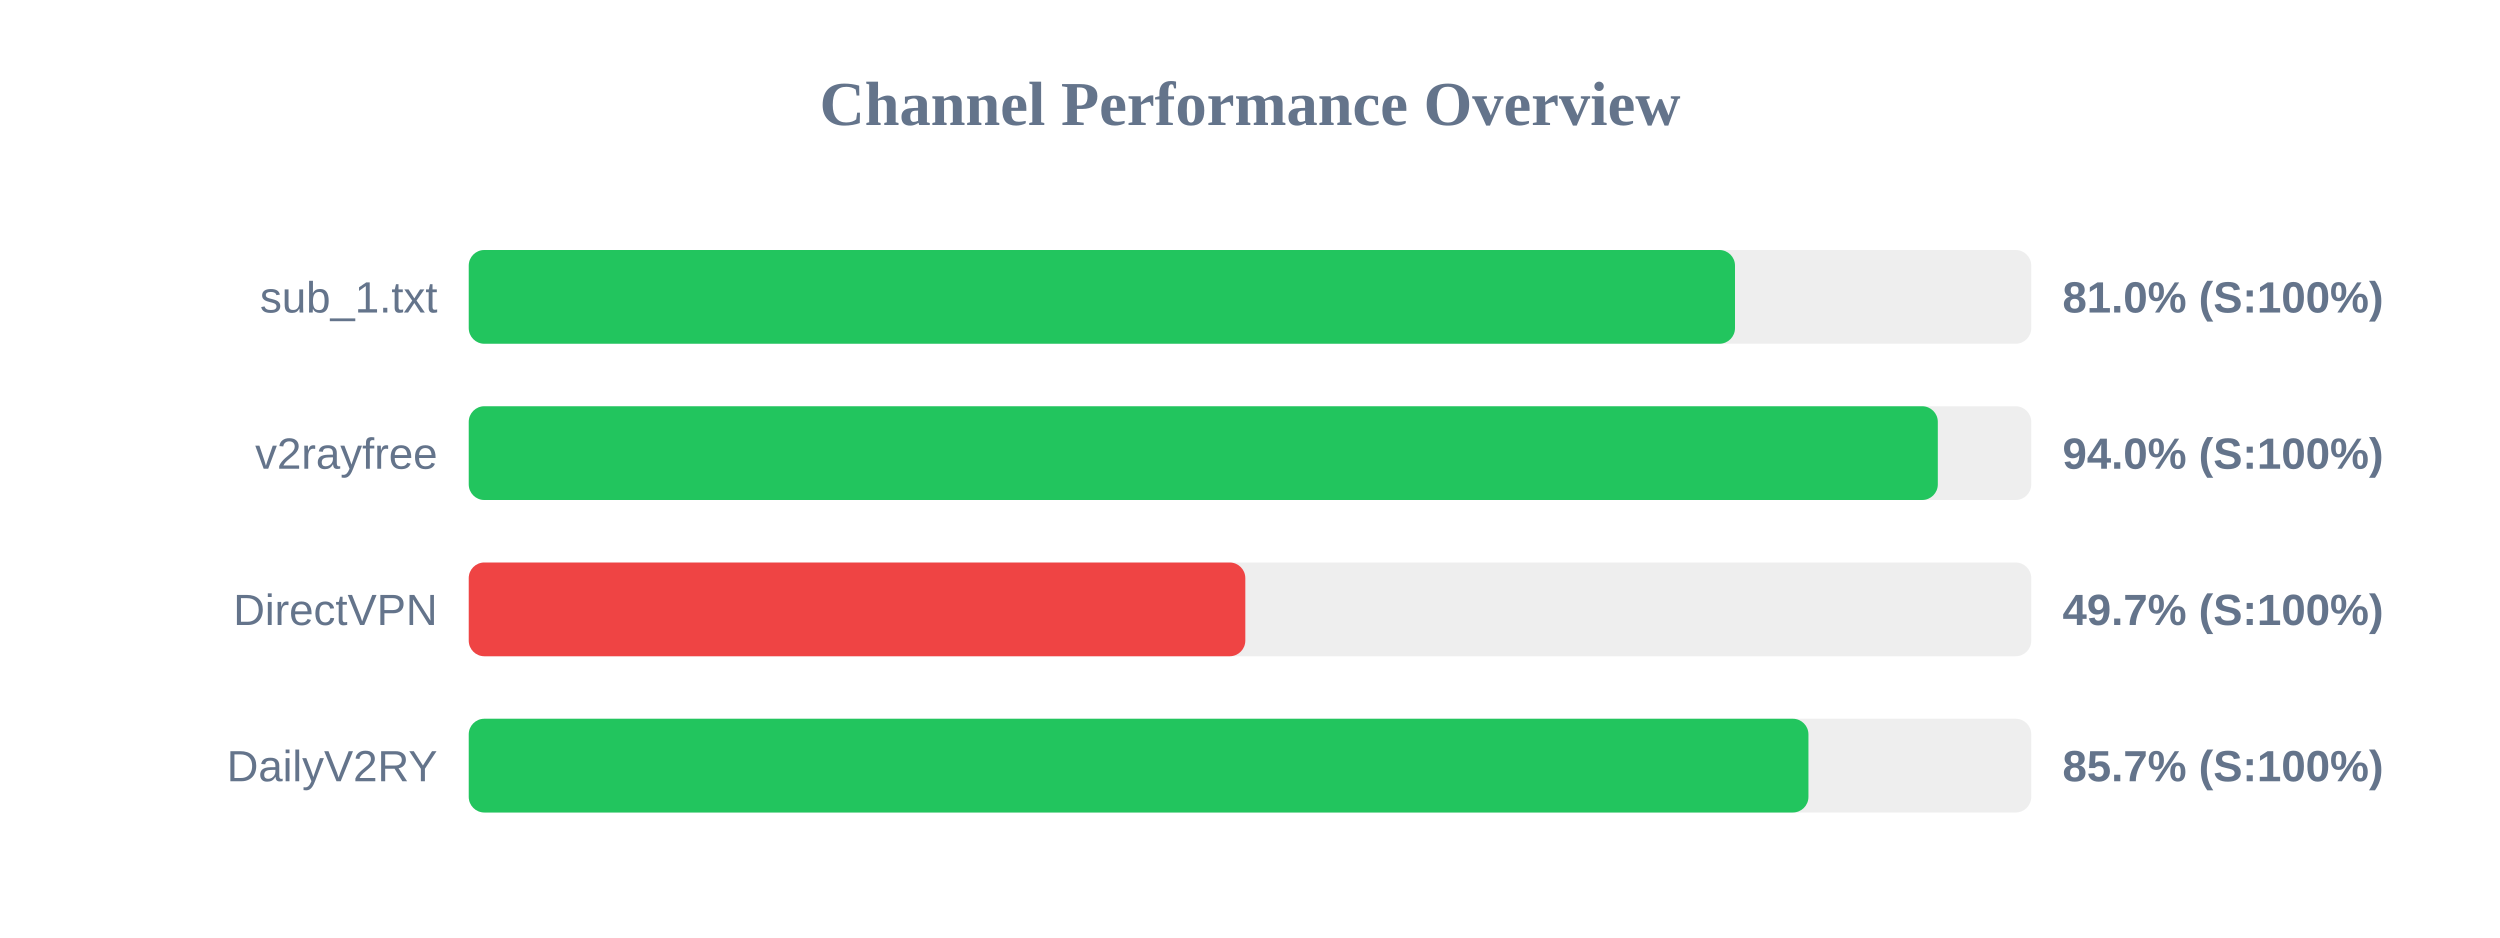
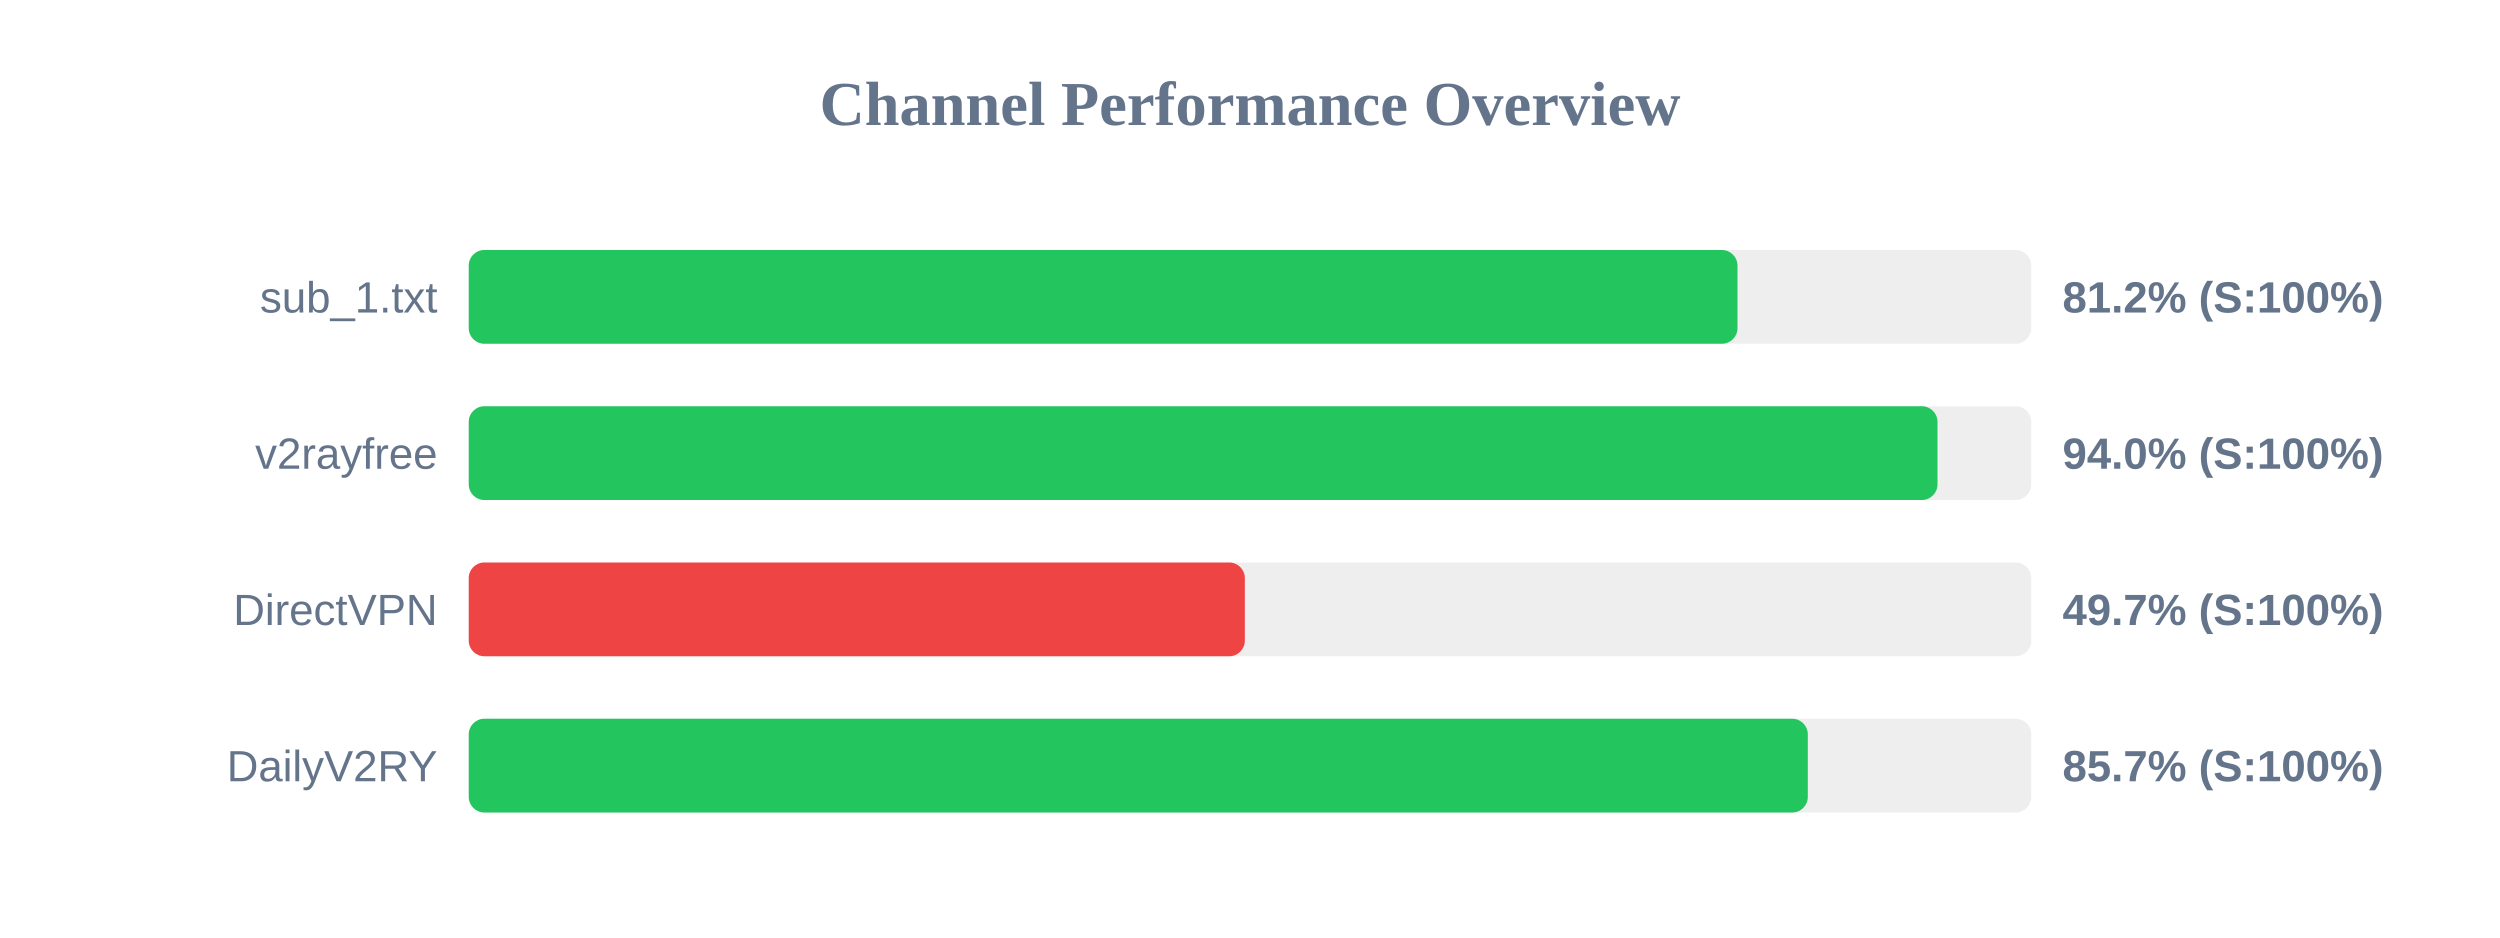
<svg xmlns="http://www.w3.org/2000/svg" width="800" height="300" version="1.1">
  <style>
        .row { font: 14px Arial; fill: #64748b; }
        .score { font: bold 14px Arial; fill: #64748b; }
    </style>
  <text x="400" y="40" text-anchor="middle" font-size="20px" font-weight="bold" fill="#64748b">Channel Performance Overview</text>
  <rect x="150" y="80" width="500" height="30" fill="#eee" rx="5" />
-   <rect x="150" y="80" width="405.2" height="30" fill="#22c55e" rx="5" />
+   <rect x="150" y="80" width="406.0" height="30" fill="#22c55e" rx="5" />
  <text x="140" y="100" text-anchor="end" class="row">sub_1.txt</text>
-   <text x="660" y="100" text-anchor="start" class="score">81.0% (S:100%)</text>
+   <text x="660" y="100" text-anchor="start" class="score">81.2% (S:100%)</text>
  <rect x="150" y="130" width="500" height="30" fill="#eee" rx="5" />
-   <rect x="150" y="130" width="470.1" height="30" fill="#22c55e" rx="5" />
+   <rect x="150" y="130" width="470.0" height="30" fill="#22c55e" rx="5" />
  <text x="140" y="150" text-anchor="end" class="row">v2rayfree</text>
  <text x="660" y="150" text-anchor="start" class="score">94.0% (S:100%)</text>
  <rect x="150" y="180" width="500" height="30" fill="#eee" rx="5" />
-   <rect x="150" y="180" width="248.5" height="30" fill="#ef4444" rx="5" />
+   <rect x="150" y="180" width="248.35" height="30" fill="#ef4444" rx="5" />
  <text x="140" y="200" text-anchor="end" class="row">DirectVPN</text>
  <text x="660" y="200" text-anchor="start" class="score">49.7% (S:100%)</text>
  <rect x="150" y="230" width="500" height="30" fill="#eee" rx="5" />
-   <rect x="150" y="230" width="428.7" height="30" fill="#22c55e" rx="5" />
+   <rect x="150" y="230" width="428.5" height="30" fill="#22c55e" rx="5" />
  <text x="140" y="250" text-anchor="end" class="row">DailyV2RY</text>
  <text x="660" y="250" text-anchor="start" class="score">85.7% (S:100%)</text>
</svg>
